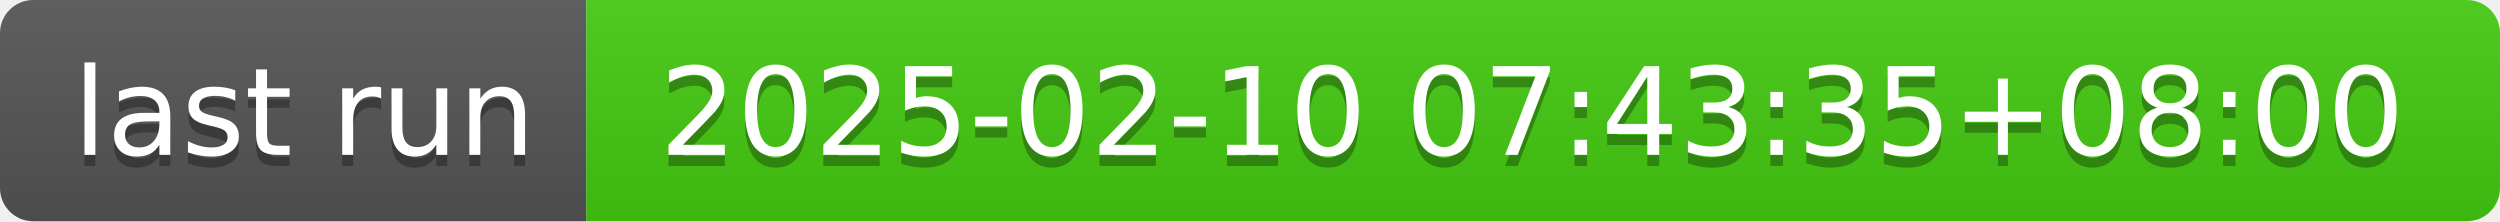
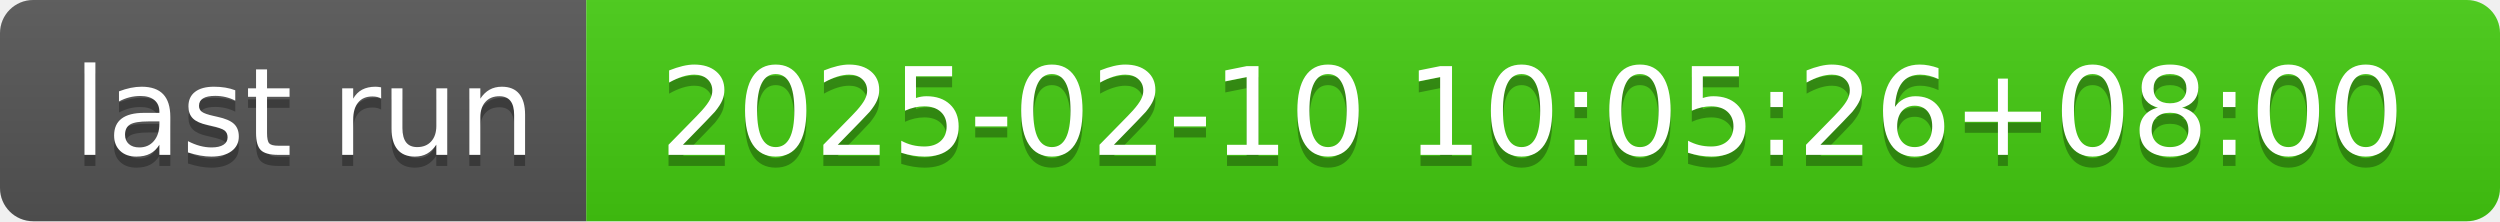
- <svg xmlns="http://www.w3.org/2000/svg" width="226" height="20" role="img" aria-label="last run: 2025-02-10 07:43:35+08:00">
+ <svg xmlns="http://www.w3.org/2000/svg" width="226" height="20" role="img" aria-label="last run: 2025-02-10 10:05:26+08:00">
  <linearGradient id="s" x2="0" y2="100%">
    <stop offset="0" stop-color="#bbb" stop-opacity=".1" />
    <stop offset="1" stop-opacity=".1" />
  </linearGradient>
  <clipPath id="r">
    <rect width="226" height="20" rx="3" fill="#fff" />
  </clipPath>
  <g clip-path="url(#r)">
    <rect width="53" height="20" fill="#555" />
    <rect x="53" width="173" height="20" fill="#4c1" />
    <rect width="226" height="20" fill="url(#s)" />
  </g>
  <g fill="#fff" text-anchor="middle" font-family="Verdana,Geneva,DejaVu Sans,sans-serif" text-rendering="geometricPrecision" font-size="110">
    <text aria-hidden="true" x="275" y="150" fill="#010101" fill-opacity=".3" transform="scale(.1)" textLength="430">last run</text>
    <text x="275" y="140" transform="scale(.1)" fill="#fff" textLength="430">last run</text>
-     <text aria-hidden="true" x="1385" y="150" fill="#010101" fill-opacity=".3" transform="scale(.1)" textLength="1630">2025-02-10 07:43:35+08:00</text>
-     <text x="1385" y="140" transform="scale(.1)" fill="#fff" textLength="1630">2025-02-10 07:43:35+08:00</text>
+     <text aria-hidden="true" x="1385" y="150" fill="#010101" fill-opacity=".3" transform="scale(.1)" textLength="1630">2025-02-10 10:05:26+08:00</text>
+     <text x="1385" y="140" transform="scale(.1)" fill="#fff" textLength="1630">2025-02-10 10:05:26+08:00</text>
  </g>
</svg>
